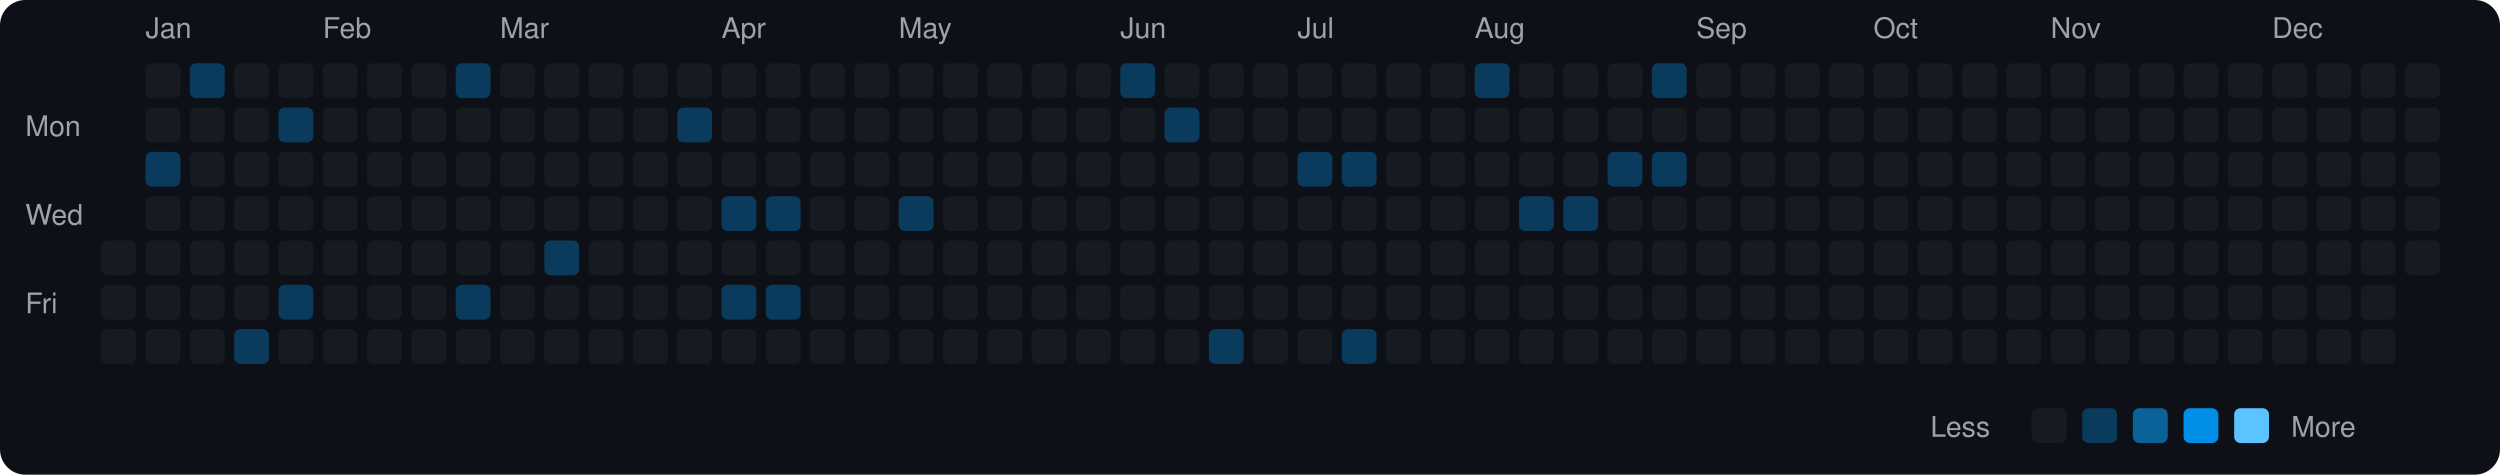
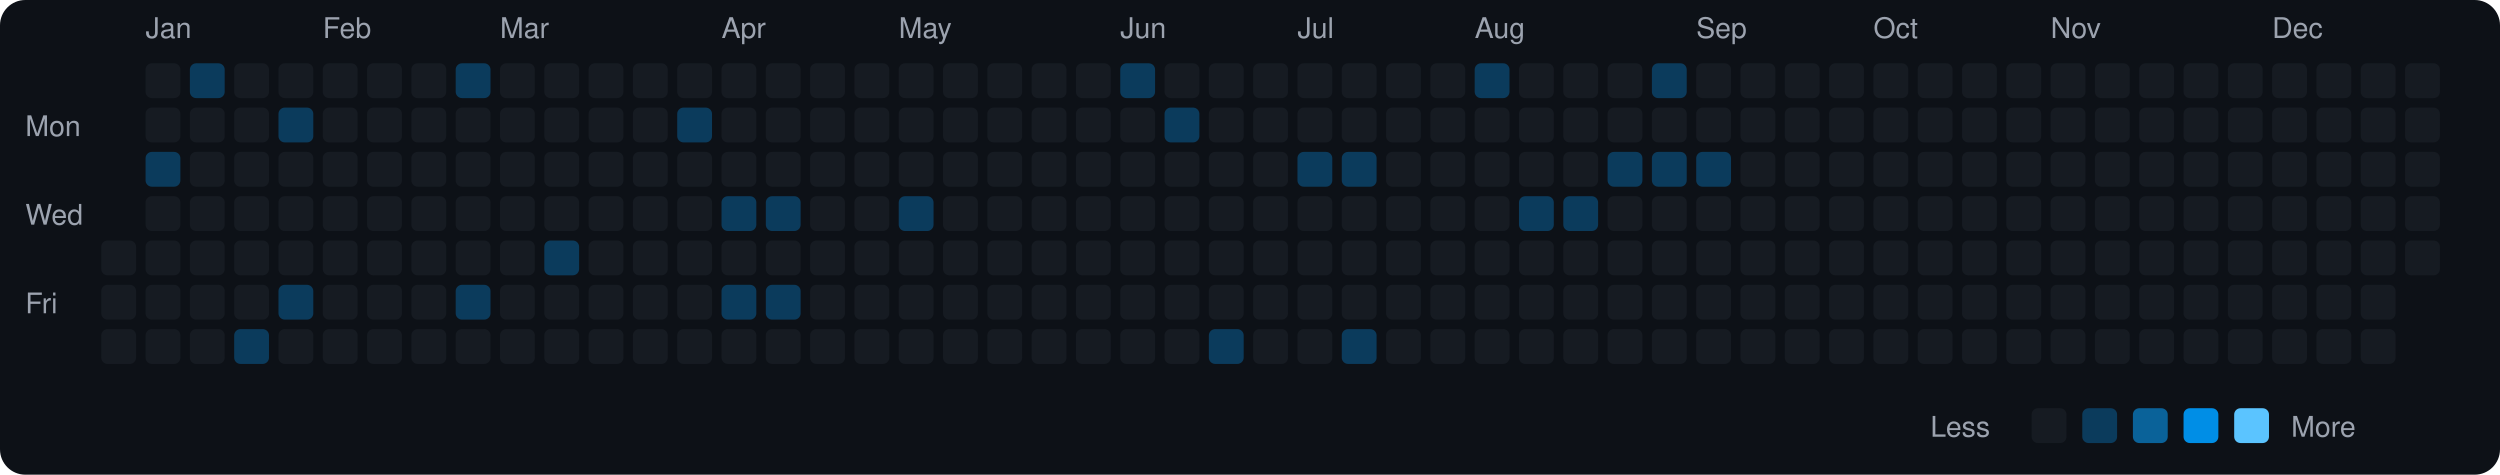
<svg xmlns="http://www.w3.org/2000/svg" viewBox="0 0 790 150" width="790" height="150">
  <rect width="790" height="150" fill="#0d1117" rx="8" ry="8" />
  <text x="8" y="43" fill="#9ca3af" font-size="9" font-family="-apple-system, BlinkMacSystemFont, 'Segoe UI', Helvetica, Arial, sans-serif">Mon</text>
  <text x="8" y="71" fill="#9ca3af" font-size="9" font-family="-apple-system, BlinkMacSystemFont, 'Segoe UI', Helvetica, Arial, sans-serif">Wed</text>
  <text x="8" y="99" fill="#9ca3af" font-size="9" font-family="-apple-system, BlinkMacSystemFont, 'Segoe UI', Helvetica, Arial, sans-serif">Fri</text>
  <rect x="32" y="76" width="11" height="11" rx="2" ry="2" fill="#161b22">
    </rect>
  <rect x="32" y="90" width="11" height="11" rx="2" ry="2" fill="#161b22">
    </rect>
  <rect x="32" y="104" width="11" height="11" rx="2" ry="2" fill="#161b22">
    </rect>
  <text x="46" y="12" fill="#9ca3af" font-size="9" font-family="-apple-system, BlinkMacSystemFont, 'Segoe UI', Helvetica, Arial, sans-serif">Jan</text>
  <rect x="46" y="20" width="11" height="11" rx="2" ry="2" fill="#161b22">
    </rect>
  <rect x="46" y="34" width="11" height="11" rx="2" ry="2" fill="#161b22">
    </rect>
  <rect x="46" y="48" width="11" height="11" rx="2" ry="2" fill="#0b3b5c">
    </rect>
  <rect x="46" y="62" width="11" height="11" rx="2" ry="2" fill="#161b22">
    </rect>
  <rect x="46" y="76" width="11" height="11" rx="2" ry="2" fill="#161b22">
    </rect>
  <rect x="46" y="90" width="11" height="11" rx="2" ry="2" fill="#161b22">
    </rect>
  <rect x="46" y="104" width="11" height="11" rx="2" ry="2" fill="#161b22">
    </rect>
  <rect x="60" y="20" width="11" height="11" rx="2" ry="2" fill="#0b3b5c">
    </rect>
  <rect x="60" y="34" width="11" height="11" rx="2" ry="2" fill="#161b22">
    </rect>
  <rect x="60" y="48" width="11" height="11" rx="2" ry="2" fill="#161b22">
    </rect>
  <rect x="60" y="62" width="11" height="11" rx="2" ry="2" fill="#161b22">
    </rect>
  <rect x="60" y="76" width="11" height="11" rx="2" ry="2" fill="#161b22">
    </rect>
  <rect x="60" y="90" width="11" height="11" rx="2" ry="2" fill="#161b22">
    </rect>
  <rect x="60" y="104" width="11" height="11" rx="2" ry="2" fill="#161b22">
    </rect>
  <rect x="74" y="20" width="11" height="11" rx="2" ry="2" fill="#161b22">
    </rect>
  <rect x="74" y="34" width="11" height="11" rx="2" ry="2" fill="#161b22">
    </rect>
  <rect x="74" y="48" width="11" height="11" rx="2" ry="2" fill="#161b22">
    </rect>
  <rect x="74" y="62" width="11" height="11" rx="2" ry="2" fill="#161b22">
    </rect>
  <rect x="74" y="76" width="11" height="11" rx="2" ry="2" fill="#161b22">
    </rect>
  <rect x="74" y="90" width="11" height="11" rx="2" ry="2" fill="#161b22">
    </rect>
  <rect x="74" y="104" width="11" height="11" rx="2" ry="2" fill="#0b3b5c">
    </rect>
  <rect x="88" y="20" width="11" height="11" rx="2" ry="2" fill="#161b22">
    </rect>
  <rect x="88" y="34" width="11" height="11" rx="2" ry="2" fill="#0b3b5c">
    </rect>
  <rect x="88" y="48" width="11" height="11" rx="2" ry="2" fill="#161b22">
    </rect>
  <rect x="88" y="62" width="11" height="11" rx="2" ry="2" fill="#161b22">
    </rect>
  <rect x="88" y="76" width="11" height="11" rx="2" ry="2" fill="#161b22">
    </rect>
  <rect x="88" y="90" width="11" height="11" rx="2" ry="2" fill="#0b3b5c">
    </rect>
  <rect x="88" y="104" width="11" height="11" rx="2" ry="2" fill="#161b22">
    </rect>
  <text x="102" y="12" fill="#9ca3af" font-size="9" font-family="-apple-system, BlinkMacSystemFont, 'Segoe UI', Helvetica, Arial, sans-serif">Feb</text>
  <rect x="102" y="20" width="11" height="11" rx="2" ry="2" fill="#161b22">
    </rect>
  <rect x="102" y="34" width="11" height="11" rx="2" ry="2" fill="#161b22">
    </rect>
  <rect x="102" y="48" width="11" height="11" rx="2" ry="2" fill="#161b22">
    </rect>
  <rect x="102" y="62" width="11" height="11" rx="2" ry="2" fill="#161b22">
    </rect>
  <rect x="102" y="76" width="11" height="11" rx="2" ry="2" fill="#161b22">
    </rect>
  <rect x="102" y="90" width="11" height="11" rx="2" ry="2" fill="#161b22">
    </rect>
  <rect x="102" y="104" width="11" height="11" rx="2" ry="2" fill="#161b22">
    </rect>
  <rect x="116" y="20" width="11" height="11" rx="2" ry="2" fill="#161b22">
    </rect>
  <rect x="116" y="34" width="11" height="11" rx="2" ry="2" fill="#161b22">
    </rect>
  <rect x="116" y="48" width="11" height="11" rx="2" ry="2" fill="#161b22">
    </rect>
  <rect x="116" y="62" width="11" height="11" rx="2" ry="2" fill="#161b22">
    </rect>
  <rect x="116" y="76" width="11" height="11" rx="2" ry="2" fill="#161b22">
    </rect>
  <rect x="116" y="90" width="11" height="11" rx="2" ry="2" fill="#161b22">
    </rect>
  <rect x="116" y="104" width="11" height="11" rx="2" ry="2" fill="#161b22">
    </rect>
  <rect x="130" y="20" width="11" height="11" rx="2" ry="2" fill="#161b22">
    </rect>
  <rect x="130" y="34" width="11" height="11" rx="2" ry="2" fill="#161b22">
    </rect>
  <rect x="130" y="48" width="11" height="11" rx="2" ry="2" fill="#161b22">
    </rect>
  <rect x="130" y="62" width="11" height="11" rx="2" ry="2" fill="#161b22">
    </rect>
  <rect x="130" y="76" width="11" height="11" rx="2" ry="2" fill="#161b22">
    </rect>
  <rect x="130" y="90" width="11" height="11" rx="2" ry="2" fill="#161b22">
    </rect>
  <rect x="130" y="104" width="11" height="11" rx="2" ry="2" fill="#161b22">
    </rect>
  <rect x="144" y="20" width="11" height="11" rx="2" ry="2" fill="#0b3b5c">
    </rect>
  <rect x="144" y="34" width="11" height="11" rx="2" ry="2" fill="#161b22">
    </rect>
  <rect x="144" y="48" width="11" height="11" rx="2" ry="2" fill="#161b22">
    </rect>
  <rect x="144" y="62" width="11" height="11" rx="2" ry="2" fill="#161b22">
    </rect>
  <rect x="144" y="76" width="11" height="11" rx="2" ry="2" fill="#161b22">
    </rect>
  <rect x="144" y="90" width="11" height="11" rx="2" ry="2" fill="#0b3b5c">
    </rect>
  <rect x="144" y="104" width="11" height="11" rx="2" ry="2" fill="#161b22">
    </rect>
  <text x="158" y="12" fill="#9ca3af" font-size="9" font-family="-apple-system, BlinkMacSystemFont, 'Segoe UI', Helvetica, Arial, sans-serif">Mar</text>
  <rect x="158" y="20" width="11" height="11" rx="2" ry="2" fill="#161b22">
    </rect>
  <rect x="158" y="34" width="11" height="11" rx="2" ry="2" fill="#161b22">
    </rect>
  <rect x="158" y="48" width="11" height="11" rx="2" ry="2" fill="#161b22">
    </rect>
  <rect x="158" y="62" width="11" height="11" rx="2" ry="2" fill="#161b22">
    </rect>
  <rect x="158" y="76" width="11" height="11" rx="2" ry="2" fill="#161b22">
    </rect>
  <rect x="158" y="90" width="11" height="11" rx="2" ry="2" fill="#161b22">
    </rect>
  <rect x="158" y="104" width="11" height="11" rx="2" ry="2" fill="#161b22">
    </rect>
  <rect x="172" y="20" width="11" height="11" rx="2" ry="2" fill="#161b22">
    </rect>
  <rect x="172" y="34" width="11" height="11" rx="2" ry="2" fill="#161b22">
    </rect>
  <rect x="172" y="48" width="11" height="11" rx="2" ry="2" fill="#161b22">
    </rect>
  <rect x="172" y="62" width="11" height="11" rx="2" ry="2" fill="#161b22">
    </rect>
  <rect x="172" y="76" width="11" height="11" rx="2" ry="2" fill="#0b3b5c">
    </rect>
  <rect x="172" y="90" width="11" height="11" rx="2" ry="2" fill="#161b22">
    </rect>
  <rect x="172" y="104" width="11" height="11" rx="2" ry="2" fill="#161b22">
    </rect>
  <rect x="186" y="20" width="11" height="11" rx="2" ry="2" fill="#161b22">
    </rect>
  <rect x="186" y="34" width="11" height="11" rx="2" ry="2" fill="#161b22">
    </rect>
  <rect x="186" y="48" width="11" height="11" rx="2" ry="2" fill="#161b22">
    </rect>
  <rect x="186" y="62" width="11" height="11" rx="2" ry="2" fill="#161b22">
    </rect>
  <rect x="186" y="76" width="11" height="11" rx="2" ry="2" fill="#161b22">
    </rect>
  <rect x="186" y="90" width="11" height="11" rx="2" ry="2" fill="#161b22">
    </rect>
  <rect x="186" y="104" width="11" height="11" rx="2" ry="2" fill="#161b22">
    </rect>
  <rect x="200" y="20" width="11" height="11" rx="2" ry="2" fill="#161b22">
    </rect>
  <rect x="200" y="34" width="11" height="11" rx="2" ry="2" fill="#161b22">
    </rect>
  <rect x="200" y="48" width="11" height="11" rx="2" ry="2" fill="#161b22">
    </rect>
  <rect x="200" y="62" width="11" height="11" rx="2" ry="2" fill="#161b22">
    </rect>
  <rect x="200" y="76" width="11" height="11" rx="2" ry="2" fill="#161b22">
    </rect>
  <rect x="200" y="90" width="11" height="11" rx="2" ry="2" fill="#161b22">
    </rect>
  <rect x="200" y="104" width="11" height="11" rx="2" ry="2" fill="#161b22">
    </rect>
  <rect x="214" y="20" width="11" height="11" rx="2" ry="2" fill="#161b22">
    </rect>
  <rect x="214" y="34" width="11" height="11" rx="2" ry="2" fill="#0b3b5c">
    </rect>
  <rect x="214" y="48" width="11" height="11" rx="2" ry="2" fill="#161b22">
    </rect>
  <rect x="214" y="62" width="11" height="11" rx="2" ry="2" fill="#161b22">
    </rect>
  <rect x="214" y="76" width="11" height="11" rx="2" ry="2" fill="#161b22">
    </rect>
  <rect x="214" y="90" width="11" height="11" rx="2" ry="2" fill="#161b22">
    </rect>
  <rect x="214" y="104" width="11" height="11" rx="2" ry="2" fill="#161b22">
    </rect>
  <text x="228" y="12" fill="#9ca3af" font-size="9" font-family="-apple-system, BlinkMacSystemFont, 'Segoe UI', Helvetica, Arial, sans-serif">Apr</text>
  <rect x="228" y="20" width="11" height="11" rx="2" ry="2" fill="#161b22">
    </rect>
  <rect x="228" y="34" width="11" height="11" rx="2" ry="2" fill="#161b22">
    </rect>
  <rect x="228" y="48" width="11" height="11" rx="2" ry="2" fill="#161b22">
    </rect>
  <rect x="228" y="62" width="11" height="11" rx="2" ry="2" fill="#0b3b5c">
    </rect>
  <rect x="228" y="76" width="11" height="11" rx="2" ry="2" fill="#161b22">
    </rect>
  <rect x="228" y="90" width="11" height="11" rx="2" ry="2" fill="#0b3b5c">
    </rect>
  <rect x="228" y="104" width="11" height="11" rx="2" ry="2" fill="#161b22">
    </rect>
  <rect x="242" y="20" width="11" height="11" rx="2" ry="2" fill="#161b22">
    </rect>
  <rect x="242" y="34" width="11" height="11" rx="2" ry="2" fill="#161b22">
    </rect>
  <rect x="242" y="48" width="11" height="11" rx="2" ry="2" fill="#161b22">
    </rect>
  <rect x="242" y="62" width="11" height="11" rx="2" ry="2" fill="#0b3b5c">
    </rect>
  <rect x="242" y="76" width="11" height="11" rx="2" ry="2" fill="#161b22">
    </rect>
  <rect x="242" y="90" width="11" height="11" rx="2" ry="2" fill="#0b3b5c">
    </rect>
  <rect x="242" y="104" width="11" height="11" rx="2" ry="2" fill="#161b22">
    </rect>
  <rect x="256" y="20" width="11" height="11" rx="2" ry="2" fill="#161b22">
    </rect>
  <rect x="256" y="34" width="11" height="11" rx="2" ry="2" fill="#161b22">
    </rect>
  <rect x="256" y="48" width="11" height="11" rx="2" ry="2" fill="#161b22">
    </rect>
  <rect x="256" y="62" width="11" height="11" rx="2" ry="2" fill="#161b22">
    </rect>
  <rect x="256" y="76" width="11" height="11" rx="2" ry="2" fill="#161b22">
    </rect>
  <rect x="256" y="90" width="11" height="11" rx="2" ry="2" fill="#161b22">
    </rect>
  <rect x="256" y="104" width="11" height="11" rx="2" ry="2" fill="#161b22">
    </rect>
  <rect x="270" y="20" width="11" height="11" rx="2" ry="2" fill="#161b22">
    </rect>
  <rect x="270" y="34" width="11" height="11" rx="2" ry="2" fill="#161b22">
    </rect>
  <rect x="270" y="48" width="11" height="11" rx="2" ry="2" fill="#161b22">
    </rect>
  <rect x="270" y="62" width="11" height="11" rx="2" ry="2" fill="#161b22">
    </rect>
  <rect x="270" y="76" width="11" height="11" rx="2" ry="2" fill="#161b22">
    </rect>
  <rect x="270" y="90" width="11" height="11" rx="2" ry="2" fill="#161b22">
    </rect>
  <rect x="270" y="104" width="11" height="11" rx="2" ry="2" fill="#161b22">
    </rect>
  <text x="284" y="12" fill="#9ca3af" font-size="9" font-family="-apple-system, BlinkMacSystemFont, 'Segoe UI', Helvetica, Arial, sans-serif">May</text>
  <rect x="284" y="20" width="11" height="11" rx="2" ry="2" fill="#161b22">
    </rect>
  <rect x="284" y="34" width="11" height="11" rx="2" ry="2" fill="#161b22">
    </rect>
  <rect x="284" y="48" width="11" height="11" rx="2" ry="2" fill="#161b22">
    </rect>
  <rect x="284" y="62" width="11" height="11" rx="2" ry="2" fill="#0b3b5c">
    </rect>
  <rect x="284" y="76" width="11" height="11" rx="2" ry="2" fill="#161b22">
    </rect>
  <rect x="284" y="90" width="11" height="11" rx="2" ry="2" fill="#161b22">
    </rect>
  <rect x="284" y="104" width="11" height="11" rx="2" ry="2" fill="#161b22">
    </rect>
  <rect x="298" y="20" width="11" height="11" rx="2" ry="2" fill="#161b22">
    </rect>
  <rect x="298" y="34" width="11" height="11" rx="2" ry="2" fill="#161b22">
    </rect>
  <rect x="298" y="48" width="11" height="11" rx="2" ry="2" fill="#161b22">
    </rect>
  <rect x="298" y="62" width="11" height="11" rx="2" ry="2" fill="#161b22">
    </rect>
  <rect x="298" y="76" width="11" height="11" rx="2" ry="2" fill="#161b22">
    </rect>
  <rect x="298" y="90" width="11" height="11" rx="2" ry="2" fill="#161b22">
    </rect>
  <rect x="298" y="104" width="11" height="11" rx="2" ry="2" fill="#161b22">
    </rect>
  <rect x="312" y="20" width="11" height="11" rx="2" ry="2" fill="#161b22">
    </rect>
  <rect x="312" y="34" width="11" height="11" rx="2" ry="2" fill="#161b22">
    </rect>
  <rect x="312" y="48" width="11" height="11" rx="2" ry="2" fill="#161b22">
    </rect>
  <rect x="312" y="62" width="11" height="11" rx="2" ry="2" fill="#161b22">
    </rect>
  <rect x="312" y="76" width="11" height="11" rx="2" ry="2" fill="#161b22">
    </rect>
  <rect x="312" y="90" width="11" height="11" rx="2" ry="2" fill="#161b22">
    </rect>
  <rect x="312" y="104" width="11" height="11" rx="2" ry="2" fill="#161b22">
    </rect>
  <rect x="326" y="20" width="11" height="11" rx="2" ry="2" fill="#161b22">
    </rect>
  <rect x="326" y="34" width="11" height="11" rx="2" ry="2" fill="#161b22">
    </rect>
  <rect x="326" y="48" width="11" height="11" rx="2" ry="2" fill="#161b22">
    </rect>
  <rect x="326" y="62" width="11" height="11" rx="2" ry="2" fill="#161b22">
    </rect>
  <rect x="326" y="76" width="11" height="11" rx="2" ry="2" fill="#161b22">
    </rect>
  <rect x="326" y="90" width="11" height="11" rx="2" ry="2" fill="#161b22">
    </rect>
  <rect x="326" y="104" width="11" height="11" rx="2" ry="2" fill="#161b22">
    </rect>
  <rect x="340" y="20" width="11" height="11" rx="2" ry="2" fill="#161b22">
    </rect>
  <rect x="340" y="34" width="11" height="11" rx="2" ry="2" fill="#161b22">
    </rect>
  <rect x="340" y="48" width="11" height="11" rx="2" ry="2" fill="#161b22">
    </rect>
  <rect x="340" y="62" width="11" height="11" rx="2" ry="2" fill="#161b22">
    </rect>
  <rect x="340" y="76" width="11" height="11" rx="2" ry="2" fill="#161b22">
    </rect>
  <rect x="340" y="90" width="11" height="11" rx="2" ry="2" fill="#161b22">
    </rect>
  <rect x="340" y="104" width="11" height="11" rx="2" ry="2" fill="#161b22">
    </rect>
  <text x="354" y="12" fill="#9ca3af" font-size="9" font-family="-apple-system, BlinkMacSystemFont, 'Segoe UI', Helvetica, Arial, sans-serif">Jun</text>
  <rect x="354" y="20" width="11" height="11" rx="2" ry="2" fill="#0b3b5c">
    </rect>
  <rect x="354" y="34" width="11" height="11" rx="2" ry="2" fill="#161b22">
    </rect>
  <rect x="354" y="48" width="11" height="11" rx="2" ry="2" fill="#161b22">
    </rect>
  <rect x="354" y="62" width="11" height="11" rx="2" ry="2" fill="#161b22">
    </rect>
  <rect x="354" y="76" width="11" height="11" rx="2" ry="2" fill="#161b22">
    </rect>
  <rect x="354" y="90" width="11" height="11" rx="2" ry="2" fill="#161b22">
    </rect>
  <rect x="354" y="104" width="11" height="11" rx="2" ry="2" fill="#161b22">
    </rect>
  <rect x="368" y="20" width="11" height="11" rx="2" ry="2" fill="#161b22">
    </rect>
  <rect x="368" y="34" width="11" height="11" rx="2" ry="2" fill="#0b3b5c">
    </rect>
  <rect x="368" y="48" width="11" height="11" rx="2" ry="2" fill="#161b22">
    </rect>
  <rect x="368" y="62" width="11" height="11" rx="2" ry="2" fill="#161b22">
    </rect>
  <rect x="368" y="76" width="11" height="11" rx="2" ry="2" fill="#161b22">
    </rect>
  <rect x="368" y="90" width="11" height="11" rx="2" ry="2" fill="#161b22">
    </rect>
  <rect x="368" y="104" width="11" height="11" rx="2" ry="2" fill="#161b22">
    </rect>
  <rect x="382" y="20" width="11" height="11" rx="2" ry="2" fill="#161b22">
    </rect>
  <rect x="382" y="34" width="11" height="11" rx="2" ry="2" fill="#161b22">
    </rect>
  <rect x="382" y="48" width="11" height="11" rx="2" ry="2" fill="#161b22">
    </rect>
  <rect x="382" y="62" width="11" height="11" rx="2" ry="2" fill="#161b22">
    </rect>
  <rect x="382" y="76" width="11" height="11" rx="2" ry="2" fill="#161b22">
    </rect>
  <rect x="382" y="90" width="11" height="11" rx="2" ry="2" fill="#161b22">
    </rect>
  <rect x="382" y="104" width="11" height="11" rx="2" ry="2" fill="#0b3b5c">
    </rect>
  <rect x="396" y="20" width="11" height="11" rx="2" ry="2" fill="#161b22">
    </rect>
  <rect x="396" y="34" width="11" height="11" rx="2" ry="2" fill="#161b22">
    </rect>
  <rect x="396" y="48" width="11" height="11" rx="2" ry="2" fill="#161b22">
    </rect>
  <rect x="396" y="62" width="11" height="11" rx="2" ry="2" fill="#161b22">
    </rect>
  <rect x="396" y="76" width="11" height="11" rx="2" ry="2" fill="#161b22">
    </rect>
  <rect x="396" y="90" width="11" height="11" rx="2" ry="2" fill="#161b22">
    </rect>
  <rect x="396" y="104" width="11" height="11" rx="2" ry="2" fill="#161b22">
    </rect>
  <text x="410" y="12" fill="#9ca3af" font-size="9" font-family="-apple-system, BlinkMacSystemFont, 'Segoe UI', Helvetica, Arial, sans-serif">Jul</text>
  <rect x="410" y="20" width="11" height="11" rx="2" ry="2" fill="#161b22">
    </rect>
  <rect x="410" y="34" width="11" height="11" rx="2" ry="2" fill="#161b22">
    </rect>
  <rect x="410" y="48" width="11" height="11" rx="2" ry="2" fill="#0b3b5c">
    </rect>
  <rect x="410" y="62" width="11" height="11" rx="2" ry="2" fill="#161b22">
    </rect>
  <rect x="410" y="76" width="11" height="11" rx="2" ry="2" fill="#161b22">
    </rect>
  <rect x="410" y="90" width="11" height="11" rx="2" ry="2" fill="#161b22">
    </rect>
  <rect x="410" y="104" width="11" height="11" rx="2" ry="2" fill="#161b22">
    </rect>
  <rect x="424" y="20" width="11" height="11" rx="2" ry="2" fill="#161b22">
    </rect>
  <rect x="424" y="34" width="11" height="11" rx="2" ry="2" fill="#161b22">
    </rect>
  <rect x="424" y="48" width="11" height="11" rx="2" ry="2" fill="#0b3b5c">
    </rect>
  <rect x="424" y="62" width="11" height="11" rx="2" ry="2" fill="#161b22">
    </rect>
  <rect x="424" y="76" width="11" height="11" rx="2" ry="2" fill="#161b22">
    </rect>
  <rect x="424" y="90" width="11" height="11" rx="2" ry="2" fill="#161b22">
    </rect>
  <rect x="424" y="104" width="11" height="11" rx="2" ry="2" fill="#0b3b5c">
    </rect>
  <rect x="438" y="20" width="11" height="11" rx="2" ry="2" fill="#161b22">
    </rect>
  <rect x="438" y="34" width="11" height="11" rx="2" ry="2" fill="#161b22">
    </rect>
  <rect x="438" y="48" width="11" height="11" rx="2" ry="2" fill="#161b22">
    </rect>
  <rect x="438" y="62" width="11" height="11" rx="2" ry="2" fill="#161b22">
    </rect>
  <rect x="438" y="76" width="11" height="11" rx="2" ry="2" fill="#161b22">
    </rect>
  <rect x="438" y="90" width="11" height="11" rx="2" ry="2" fill="#161b22">
    </rect>
  <rect x="438" y="104" width="11" height="11" rx="2" ry="2" fill="#161b22">
    </rect>
  <rect x="452" y="20" width="11" height="11" rx="2" ry="2" fill="#161b22">
    </rect>
  <rect x="452" y="34" width="11" height="11" rx="2" ry="2" fill="#161b22">
    </rect>
  <rect x="452" y="48" width="11" height="11" rx="2" ry="2" fill="#161b22">
    </rect>
  <rect x="452" y="62" width="11" height="11" rx="2" ry="2" fill="#161b22">
    </rect>
  <rect x="452" y="76" width="11" height="11" rx="2" ry="2" fill="#161b22">
    </rect>
  <rect x="452" y="90" width="11" height="11" rx="2" ry="2" fill="#161b22">
    </rect>
  <rect x="452" y="104" width="11" height="11" rx="2" ry="2" fill="#161b22">
    </rect>
  <text x="466" y="12" fill="#9ca3af" font-size="9" font-family="-apple-system, BlinkMacSystemFont, 'Segoe UI', Helvetica, Arial, sans-serif">Aug</text>
  <rect x="466" y="20" width="11" height="11" rx="2" ry="2" fill="#0b3b5c">
    </rect>
  <rect x="466" y="34" width="11" height="11" rx="2" ry="2" fill="#161b22">
    </rect>
  <rect x="466" y="48" width="11" height="11" rx="2" ry="2" fill="#161b22">
    </rect>
  <rect x="466" y="62" width="11" height="11" rx="2" ry="2" fill="#161b22">
    </rect>
  <rect x="466" y="76" width="11" height="11" rx="2" ry="2" fill="#161b22">
    </rect>
  <rect x="466" y="90" width="11" height="11" rx="2" ry="2" fill="#161b22">
    </rect>
  <rect x="466" y="104" width="11" height="11" rx="2" ry="2" fill="#161b22">
    </rect>
  <rect x="480" y="20" width="11" height="11" rx="2" ry="2" fill="#161b22">
    </rect>
  <rect x="480" y="34" width="11" height="11" rx="2" ry="2" fill="#161b22">
    </rect>
  <rect x="480" y="48" width="11" height="11" rx="2" ry="2" fill="#161b22">
    </rect>
  <rect x="480" y="62" width="11" height="11" rx="2" ry="2" fill="#0b3b5c">
    </rect>
  <rect x="480" y="76" width="11" height="11" rx="2" ry="2" fill="#161b22">
    </rect>
  <rect x="480" y="90" width="11" height="11" rx="2" ry="2" fill="#161b22">
    </rect>
  <rect x="480" y="104" width="11" height="11" rx="2" ry="2" fill="#161b22">
    </rect>
  <rect x="494" y="20" width="11" height="11" rx="2" ry="2" fill="#161b22">
    </rect>
  <rect x="494" y="34" width="11" height="11" rx="2" ry="2" fill="#161b22">
    </rect>
  <rect x="494" y="48" width="11" height="11" rx="2" ry="2" fill="#161b22">
    </rect>
  <rect x="494" y="62" width="11" height="11" rx="2" ry="2" fill="#0b3b5c">
    </rect>
  <rect x="494" y="76" width="11" height="11" rx="2" ry="2" fill="#161b22">
    </rect>
  <rect x="494" y="90" width="11" height="11" rx="2" ry="2" fill="#161b22">
    </rect>
  <rect x="494" y="104" width="11" height="11" rx="2" ry="2" fill="#161b22">
    </rect>
  <rect x="508" y="20" width="11" height="11" rx="2" ry="2" fill="#161b22">
    </rect>
  <rect x="508" y="34" width="11" height="11" rx="2" ry="2" fill="#161b22">
    </rect>
  <rect x="508" y="48" width="11" height="11" rx="2" ry="2" fill="#0b3b5c">
    </rect>
  <rect x="508" y="62" width="11" height="11" rx="2" ry="2" fill="#161b22">
    </rect>
  <rect x="508" y="76" width="11" height="11" rx="2" ry="2" fill="#161b22">
    </rect>
  <rect x="508" y="90" width="11" height="11" rx="2" ry="2" fill="#161b22">
    </rect>
  <rect x="508" y="104" width="11" height="11" rx="2" ry="2" fill="#161b22">
    </rect>
  <rect x="522" y="20" width="11" height="11" rx="2" ry="2" fill="#0b3b5c">
    </rect>
  <rect x="522" y="34" width="11" height="11" rx="2" ry="2" fill="#161b22">
    </rect>
  <rect x="522" y="48" width="11" height="11" rx="2" ry="2" fill="#0b3b5c">
    </rect>
  <rect x="522" y="62" width="11" height="11" rx="2" ry="2" fill="#161b22">
    </rect>
  <rect x="522" y="76" width="11" height="11" rx="2" ry="2" fill="#161b22">
    </rect>
  <rect x="522" y="90" width="11" height="11" rx="2" ry="2" fill="#161b22">
    </rect>
  <rect x="522" y="104" width="11" height="11" rx="2" ry="2" fill="#161b22">
    </rect>
  <text x="536" y="12" fill="#9ca3af" font-size="9" font-family="-apple-system, BlinkMacSystemFont, 'Segoe UI', Helvetica, Arial, sans-serif">Sep</text>
  <rect x="536" y="20" width="11" height="11" rx="2" ry="2" fill="#161b22">
    </rect>
  <rect x="536" y="34" width="11" height="11" rx="2" ry="2" fill="#161b22">
    </rect>
-   <rect x="536" y="48" width="11" height="11" rx="2" ry="2" fill="#161b22">
+   <rect x="536" y="48" width="11" height="11" rx="2" ry="2" fill="#0b3b5c">
    </rect>
  <rect x="536" y="62" width="11" height="11" rx="2" ry="2" fill="#161b22">
    </rect>
  <rect x="536" y="76" width="11" height="11" rx="2" ry="2" fill="#161b22">
    </rect>
  <rect x="536" y="90" width="11" height="11" rx="2" ry="2" fill="#161b22">
    </rect>
  <rect x="536" y="104" width="11" height="11" rx="2" ry="2" fill="#161b22">
    </rect>
  <rect x="550" y="20" width="11" height="11" rx="2" ry="2" fill="#161b22">
    </rect>
  <rect x="550" y="34" width="11" height="11" rx="2" ry="2" fill="#161b22">
    </rect>
  <rect x="550" y="48" width="11" height="11" rx="2" ry="2" fill="#161b22">
    </rect>
  <rect x="550" y="62" width="11" height="11" rx="2" ry="2" fill="#161b22">
    </rect>
  <rect x="550" y="76" width="11" height="11" rx="2" ry="2" fill="#161b22">
    </rect>
  <rect x="550" y="90" width="11" height="11" rx="2" ry="2" fill="#161b22">
    </rect>
  <rect x="550" y="104" width="11" height="11" rx="2" ry="2" fill="#161b22">
    </rect>
  <rect x="564" y="20" width="11" height="11" rx="2" ry="2" fill="#161b22">
    </rect>
  <rect x="564" y="34" width="11" height="11" rx="2" ry="2" fill="#161b22">
    </rect>
  <rect x="564" y="48" width="11" height="11" rx="2" ry="2" fill="#161b22">
    </rect>
  <rect x="564" y="62" width="11" height="11" rx="2" ry="2" fill="#161b22">
    </rect>
  <rect x="564" y="76" width="11" height="11" rx="2" ry="2" fill="#161b22">
    </rect>
  <rect x="564" y="90" width="11" height="11" rx="2" ry="2" fill="#161b22">
    </rect>
  <rect x="564" y="104" width="11" height="11" rx="2" ry="2" fill="#161b22">
    </rect>
  <rect x="578" y="20" width="11" height="11" rx="2" ry="2" fill="#161b22">
    </rect>
  <rect x="578" y="34" width="11" height="11" rx="2" ry="2" fill="#161b22">
    </rect>
  <rect x="578" y="48" width="11" height="11" rx="2" ry="2" fill="#161b22">
    </rect>
  <rect x="578" y="62" width="11" height="11" rx="2" ry="2" fill="#161b22">
    </rect>
  <rect x="578" y="76" width="11" height="11" rx="2" ry="2" fill="#161b22">
    </rect>
  <rect x="578" y="90" width="11" height="11" rx="2" ry="2" fill="#161b22">
    </rect>
  <rect x="578" y="104" width="11" height="11" rx="2" ry="2" fill="#161b22">
    </rect>
  <text x="592" y="12" fill="#9ca3af" font-size="9" font-family="-apple-system, BlinkMacSystemFont, 'Segoe UI', Helvetica, Arial, sans-serif">Oct</text>
  <rect x="592" y="20" width="11" height="11" rx="2" ry="2" fill="#161b22">
    </rect>
  <rect x="592" y="34" width="11" height="11" rx="2" ry="2" fill="#161b22">
    </rect>
  <rect x="592" y="48" width="11" height="11" rx="2" ry="2" fill="#161b22">
    </rect>
  <rect x="592" y="62" width="11" height="11" rx="2" ry="2" fill="#161b22">
    </rect>
  <rect x="592" y="76" width="11" height="11" rx="2" ry="2" fill="#161b22">
    </rect>
  <rect x="592" y="90" width="11" height="11" rx="2" ry="2" fill="#161b22">
    </rect>
  <rect x="592" y="104" width="11" height="11" rx="2" ry="2" fill="#161b22">
    </rect>
  <rect x="606" y="20" width="11" height="11" rx="2" ry="2" fill="#161b22">
    </rect>
  <rect x="606" y="34" width="11" height="11" rx="2" ry="2" fill="#161b22">
    </rect>
  <rect x="606" y="48" width="11" height="11" rx="2" ry="2" fill="#161b22">
    </rect>
  <rect x="606" y="62" width="11" height="11" rx="2" ry="2" fill="#161b22">
    </rect>
  <rect x="606" y="76" width="11" height="11" rx="2" ry="2" fill="#161b22">
    </rect>
  <rect x="606" y="90" width="11" height="11" rx="2" ry="2" fill="#161b22">
    </rect>
  <rect x="606" y="104" width="11" height="11" rx="2" ry="2" fill="#161b22">
    </rect>
  <rect x="620" y="20" width="11" height="11" rx="2" ry="2" fill="#161b22">
    </rect>
  <rect x="620" y="34" width="11" height="11" rx="2" ry="2" fill="#161b22">
    </rect>
  <rect x="620" y="48" width="11" height="11" rx="2" ry="2" fill="#161b22">
    </rect>
  <rect x="620" y="62" width="11" height="11" rx="2" ry="2" fill="#161b22">
    </rect>
  <rect x="620" y="76" width="11" height="11" rx="2" ry="2" fill="#161b22">
    </rect>
  <rect x="620" y="90" width="11" height="11" rx="2" ry="2" fill="#161b22">
    </rect>
  <rect x="620" y="104" width="11" height="11" rx="2" ry="2" fill="#161b22">
    </rect>
  <rect x="634" y="20" width="11" height="11" rx="2" ry="2" fill="#161b22">
    </rect>
  <rect x="634" y="34" width="11" height="11" rx="2" ry="2" fill="#161b22">
    </rect>
  <rect x="634" y="48" width="11" height="11" rx="2" ry="2" fill="#161b22">
    </rect>
  <rect x="634" y="62" width="11" height="11" rx="2" ry="2" fill="#161b22">
    </rect>
  <rect x="634" y="76" width="11" height="11" rx="2" ry="2" fill="#161b22">
    </rect>
  <rect x="634" y="90" width="11" height="11" rx="2" ry="2" fill="#161b22">
    </rect>
  <rect x="634" y="104" width="11" height="11" rx="2" ry="2" fill="#161b22">
    </rect>
  <text x="648" y="12" fill="#9ca3af" font-size="9" font-family="-apple-system, BlinkMacSystemFont, 'Segoe UI', Helvetica, Arial, sans-serif">Nov</text>
  <rect x="648" y="20" width="11" height="11" rx="2" ry="2" fill="#161b22">
    </rect>
  <rect x="648" y="34" width="11" height="11" rx="2" ry="2" fill="#161b22">
    </rect>
  <rect x="648" y="48" width="11" height="11" rx="2" ry="2" fill="#161b22">
    </rect>
  <rect x="648" y="62" width="11" height="11" rx="2" ry="2" fill="#161b22">
    </rect>
  <rect x="648" y="76" width="11" height="11" rx="2" ry="2" fill="#161b22">
    </rect>
  <rect x="648" y="90" width="11" height="11" rx="2" ry="2" fill="#161b22">
    </rect>
  <rect x="648" y="104" width="11" height="11" rx="2" ry="2" fill="#161b22">
    </rect>
  <rect x="662" y="20" width="11" height="11" rx="2" ry="2" fill="#161b22">
    </rect>
  <rect x="662" y="34" width="11" height="11" rx="2" ry="2" fill="#161b22">
    </rect>
  <rect x="662" y="48" width="11" height="11" rx="2" ry="2" fill="#161b22">
    </rect>
  <rect x="662" y="62" width="11" height="11" rx="2" ry="2" fill="#161b22">
    </rect>
  <rect x="662" y="76" width="11" height="11" rx="2" ry="2" fill="#161b22">
    </rect>
  <rect x="662" y="90" width="11" height="11" rx="2" ry="2" fill="#161b22">
    </rect>
  <rect x="662" y="104" width="11" height="11" rx="2" ry="2" fill="#161b22">
    </rect>
  <rect x="676" y="20" width="11" height="11" rx="2" ry="2" fill="#161b22">
    </rect>
  <rect x="676" y="34" width="11" height="11" rx="2" ry="2" fill="#161b22">
    </rect>
  <rect x="676" y="48" width="11" height="11" rx="2" ry="2" fill="#161b22">
    </rect>
  <rect x="676" y="62" width="11" height="11" rx="2" ry="2" fill="#161b22">
    </rect>
  <rect x="676" y="76" width="11" height="11" rx="2" ry="2" fill="#161b22">
    </rect>
  <rect x="676" y="90" width="11" height="11" rx="2" ry="2" fill="#161b22">
    </rect>
  <rect x="676" y="104" width="11" height="11" rx="2" ry="2" fill="#161b22">
    </rect>
  <rect x="690" y="20" width="11" height="11" rx="2" ry="2" fill="#161b22">
    </rect>
  <rect x="690" y="34" width="11" height="11" rx="2" ry="2" fill="#161b22">
    </rect>
  <rect x="690" y="48" width="11" height="11" rx="2" ry="2" fill="#161b22">
    </rect>
  <rect x="690" y="62" width="11" height="11" rx="2" ry="2" fill="#161b22">
    </rect>
  <rect x="690" y="76" width="11" height="11" rx="2" ry="2" fill="#161b22">
    </rect>
  <rect x="690" y="90" width="11" height="11" rx="2" ry="2" fill="#161b22">
    </rect>
  <rect x="690" y="104" width="11" height="11" rx="2" ry="2" fill="#161b22">
    </rect>
  <rect x="704" y="20" width="11" height="11" rx="2" ry="2" fill="#161b22">
    </rect>
  <rect x="704" y="34" width="11" height="11" rx="2" ry="2" fill="#161b22">
    </rect>
  <rect x="704" y="48" width="11" height="11" rx="2" ry="2" fill="#161b22">
    </rect>
  <rect x="704" y="62" width="11" height="11" rx="2" ry="2" fill="#161b22">
    </rect>
  <rect x="704" y="76" width="11" height="11" rx="2" ry="2" fill="#161b22">
    </rect>
  <rect x="704" y="90" width="11" height="11" rx="2" ry="2" fill="#161b22">
    </rect>
  <rect x="704" y="104" width="11" height="11" rx="2" ry="2" fill="#161b22">
    </rect>
  <text x="718" y="12" fill="#9ca3af" font-size="9" font-family="-apple-system, BlinkMacSystemFont, 'Segoe UI', Helvetica, Arial, sans-serif">Dec</text>
  <rect x="718" y="20" width="11" height="11" rx="2" ry="2" fill="#161b22">
    </rect>
  <rect x="718" y="34" width="11" height="11" rx="2" ry="2" fill="#161b22">
    </rect>
  <rect x="718" y="48" width="11" height="11" rx="2" ry="2" fill="#161b22">
    </rect>
  <rect x="718" y="62" width="11" height="11" rx="2" ry="2" fill="#161b22">
    </rect>
  <rect x="718" y="76" width="11" height="11" rx="2" ry="2" fill="#161b22">
    </rect>
  <rect x="718" y="90" width="11" height="11" rx="2" ry="2" fill="#161b22">
    </rect>
  <rect x="718" y="104" width="11" height="11" rx="2" ry="2" fill="#161b22">
    </rect>
  <rect x="732" y="20" width="11" height="11" rx="2" ry="2" fill="#161b22">
    </rect>
  <rect x="732" y="34" width="11" height="11" rx="2" ry="2" fill="#161b22">
    </rect>
  <rect x="732" y="48" width="11" height="11" rx="2" ry="2" fill="#161b22">
    </rect>
  <rect x="732" y="62" width="11" height="11" rx="2" ry="2" fill="#161b22">
    </rect>
  <rect x="732" y="76" width="11" height="11" rx="2" ry="2" fill="#161b22">
    </rect>
  <rect x="732" y="90" width="11" height="11" rx="2" ry="2" fill="#161b22">
    </rect>
  <rect x="732" y="104" width="11" height="11" rx="2" ry="2" fill="#161b22">
    </rect>
  <rect x="746" y="20" width="11" height="11" rx="2" ry="2" fill="#161b22">
    </rect>
  <rect x="746" y="34" width="11" height="11" rx="2" ry="2" fill="#161b22">
    </rect>
  <rect x="746" y="48" width="11" height="11" rx="2" ry="2" fill="#161b22">
    </rect>
  <rect x="746" y="62" width="11" height="11" rx="2" ry="2" fill="#161b22">
    </rect>
  <rect x="746" y="76" width="11" height="11" rx="2" ry="2" fill="#161b22">
    </rect>
  <rect x="746" y="90" width="11" height="11" rx="2" ry="2" fill="#161b22">
    </rect>
  <rect x="746" y="104" width="11" height="11" rx="2" ry="2" fill="#161b22">
    </rect>
  <rect x="760" y="20" width="11" height="11" rx="2" ry="2" fill="#161b22">
    </rect>
  <rect x="760" y="34" width="11" height="11" rx="2" ry="2" fill="#161b22">
    </rect>
  <rect x="760" y="48" width="11" height="11" rx="2" ry="2" fill="#161b22">
    </rect>
  <rect x="760" y="62" width="11" height="11" rx="2" ry="2" fill="#161b22">
    </rect>
  <rect x="760" y="76" width="11" height="11" rx="2" ry="2" fill="#161b22">
    </rect>
  <text x="610" y="138" fill="#9ca3af" font-size="9" font-family="-apple-system, BlinkMacSystemFont, 'Segoe UI', Helvetica, Arial, sans-serif">Less</text>
  <rect x="642" y="129" width="11" height="11" rx="2" ry="2" fill="#161b22" />
  <rect x="658" y="129" width="11" height="11" rx="2" ry="2" fill="#0b3b5c" />
  <rect x="674" y="129" width="11" height="11" rx="2" ry="2" fill="#0a6299" />
  <rect x="690" y="129" width="11" height="11" rx="2" ry="2" fill="#008ee6" />
  <rect x="706" y="129" width="11" height="11" rx="2" ry="2" fill="#5bc4ff" />
  <text x="724" y="138" fill="#9ca3af" font-size="9" font-family="-apple-system, BlinkMacSystemFont, 'Segoe UI', Helvetica, Arial, sans-serif">More</text>
</svg>
